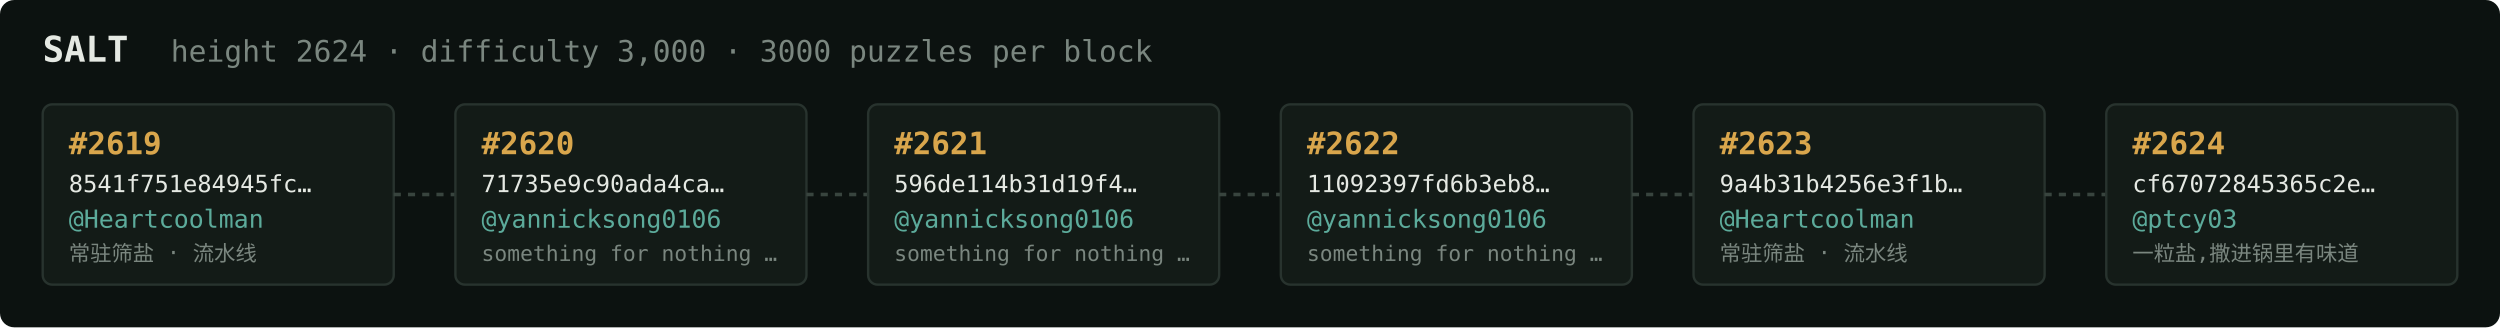
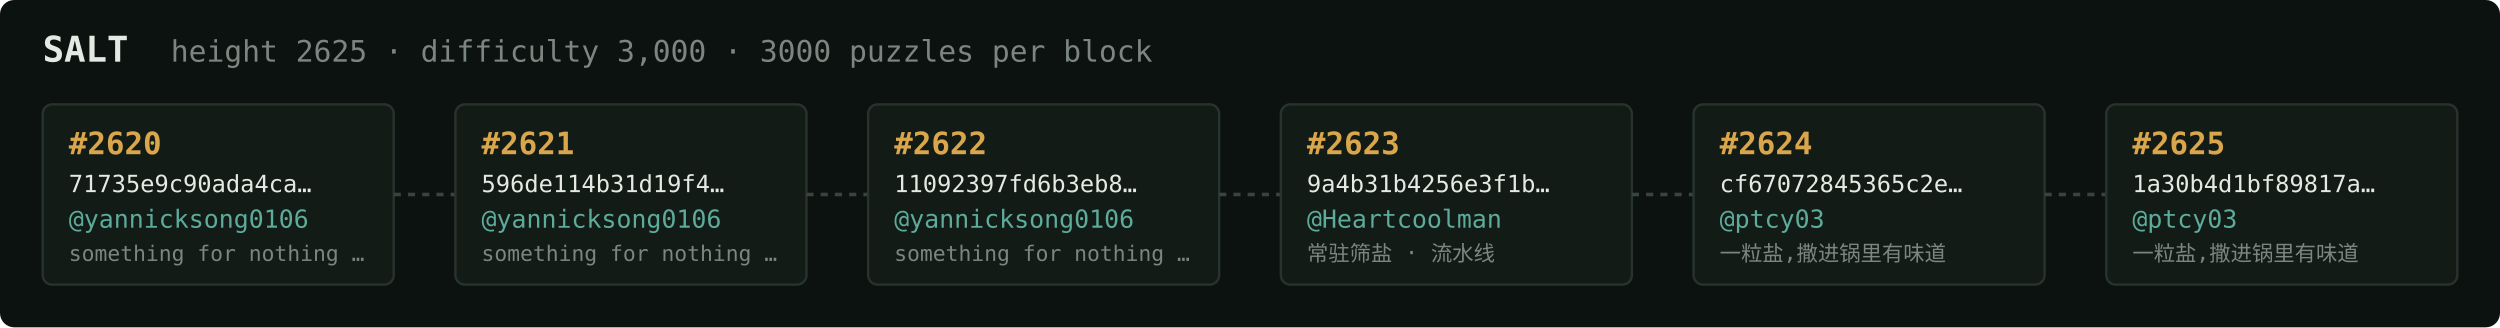
<svg xmlns="http://www.w3.org/2000/svg" width="1054" height="138" viewBox="0 0 1054 138" font-family="ui-monospace,SFMono-Regular,Menlo,monospace">
  <rect fill="#0c1210" width="1054" height="138" rx="6" />
  <text x="18" y="26" fill="#e5e9e3" font-size="15" font-weight="700">SALT</text>
-   <text x="72" y="26" fill="#7a867f" font-size="12.5">height 2624 · difficulty 3,000 · 3000 puzzles per block</text>
+   <text x="72" y="26" fill="#7a867f" font-size="12.5">height 2625 · difficulty 3,000 · 3000 puzzles per block</text>
  <rect x="18" y="44" width="148" height="76" rx="4" fill="#131b17" stroke="#28332e" stroke-width="1" />
-   <text x="29" y="65" fill="#d9a64c" font-size="13" font-weight="700">#2619</text>
-   <text x="29" y="81" fill="#e5e9e3" font-size="10">8541f751e84945fc…</text>
-   <text x="29" y="96" fill="#5cab9b" font-size="10.5">@Heartcoolman</text>
-   <text x="29" y="110" fill="#7a867f" font-size="9">常驻筛盐 · 流水线</text>
+   <text x="29" y="65" fill="#d9a64c" font-size="13" font-weight="700">#2620</text>
+   <text x="29" y="81" fill="#e5e9e3" font-size="10">71735e9c90ada4ca…</text>
+   <text x="29" y="96" fill="#5cab9b" font-size="10.5">@yannicksong0106</text>
+   <text x="29" y="110" fill="#7a867f" font-size="9">something for nothing …</text>
  <line x1="166" y1="82.0" x2="192" y2="82.0" stroke="#38443e" stroke-width="1.5" stroke-dasharray="3 3" />
  <rect x="192" y="44" width="148" height="76" rx="4" fill="#131b17" stroke="#28332e" stroke-width="1" />
-   <text x="203" y="65" fill="#d9a64c" font-size="13" font-weight="700">#2620</text>
-   <text x="203" y="81" fill="#e5e9e3" font-size="10">71735e9c90ada4ca…</text>
+   <text x="203" y="65" fill="#d9a64c" font-size="13" font-weight="700">#2621</text>
+   <text x="203" y="81" fill="#e5e9e3" font-size="10">596de114b31d19f4…</text>
  <text x="203" y="96" fill="#5cab9b" font-size="10.5">@yannicksong0106</text>
  <text x="203" y="110" fill="#7a867f" font-size="9">something for nothing …</text>
  <line x1="340" y1="82.0" x2="366" y2="82.0" stroke="#38443e" stroke-width="1.5" stroke-dasharray="3 3" />
  <rect x="366" y="44" width="148" height="76" rx="4" fill="#131b17" stroke="#28332e" stroke-width="1" />
-   <text x="377" y="65" fill="#d9a64c" font-size="13" font-weight="700">#2621</text>
-   <text x="377" y="81" fill="#e5e9e3" font-size="10">596de114b31d19f4…</text>
+   <text x="377" y="65" fill="#d9a64c" font-size="13" font-weight="700">#2622</text>
+   <text x="377" y="81" fill="#e5e9e3" font-size="10">11092397fd6b3eb8…</text>
  <text x="377" y="96" fill="#5cab9b" font-size="10.5">@yannicksong0106</text>
  <text x="377" y="110" fill="#7a867f" font-size="9">something for nothing …</text>
  <line x1="514" y1="82.0" x2="540" y2="82.0" stroke="#38443e" stroke-width="1.5" stroke-dasharray="3 3" />
  <rect x="540" y="44" width="148" height="76" rx="4" fill="#131b17" stroke="#28332e" stroke-width="1" />
-   <text x="551" y="65" fill="#d9a64c" font-size="13" font-weight="700">#2622</text>
-   <text x="551" y="81" fill="#e5e9e3" font-size="10">11092397fd6b3eb8…</text>
-   <text x="551" y="96" fill="#5cab9b" font-size="10.5">@yannicksong0106</text>
-   <text x="551" y="110" fill="#7a867f" font-size="9">something for nothing …</text>
+   <text x="551" y="65" fill="#d9a64c" font-size="13" font-weight="700">#2623</text>
+   <text x="551" y="81" fill="#e5e9e3" font-size="10">9a4b31b4256e3f1b…</text>
+   <text x="551" y="96" fill="#5cab9b" font-size="10.5">@Heartcoolman</text>
+   <text x="551" y="110" fill="#7a867f" font-size="9">常驻筛盐 · 流水线</text>
  <line x1="688" y1="82.0" x2="714" y2="82.0" stroke="#38443e" stroke-width="1.5" stroke-dasharray="3 3" />
  <rect x="714" y="44" width="148" height="76" rx="4" fill="#131b17" stroke="#28332e" stroke-width="1" />
-   <text x="725" y="65" fill="#d9a64c" font-size="13" font-weight="700">#2623</text>
-   <text x="725" y="81" fill="#e5e9e3" font-size="10">9a4b31b4256e3f1b…</text>
-   <text x="725" y="96" fill="#5cab9b" font-size="10.5">@Heartcoolman</text>
-   <text x="725" y="110" fill="#7a867f" font-size="9">常驻筛盐 · 流水线</text>
+   <text x="725" y="65" fill="#d9a64c" font-size="13" font-weight="700">#2624</text>
+   <text x="725" y="81" fill="#e5e9e3" font-size="10">cf67072845365c2e…</text>
+   <text x="725" y="96" fill="#5cab9b" font-size="10.5">@ptcy03</text>
+   <text x="725" y="110" fill="#7a867f" font-size="9">一粒盐,撒进锅里有味道</text>
  <line x1="862" y1="82.0" x2="888" y2="82.0" stroke="#38443e" stroke-width="1.5" stroke-dasharray="3 3" />
  <rect x="888" y="44" width="148" height="76" rx="4" fill="#131b17" stroke="#28332e" stroke-width="1" />
-   <text x="899" y="65" fill="#d9a64c" font-size="13" font-weight="700">#2624</text>
-   <text x="899" y="81" fill="#e5e9e3" font-size="10">cf67072845365c2e…</text>
+   <text x="899" y="65" fill="#d9a64c" font-size="13" font-weight="700">#2625</text>
+   <text x="899" y="81" fill="#e5e9e3" font-size="10">1a30b4d1bf89817a…</text>
  <text x="899" y="96" fill="#5cab9b" font-size="10.5">@ptcy03</text>
  <text x="899" y="110" fill="#7a867f" font-size="9">一粒盐,撒进锅里有味道</text>
</svg>
